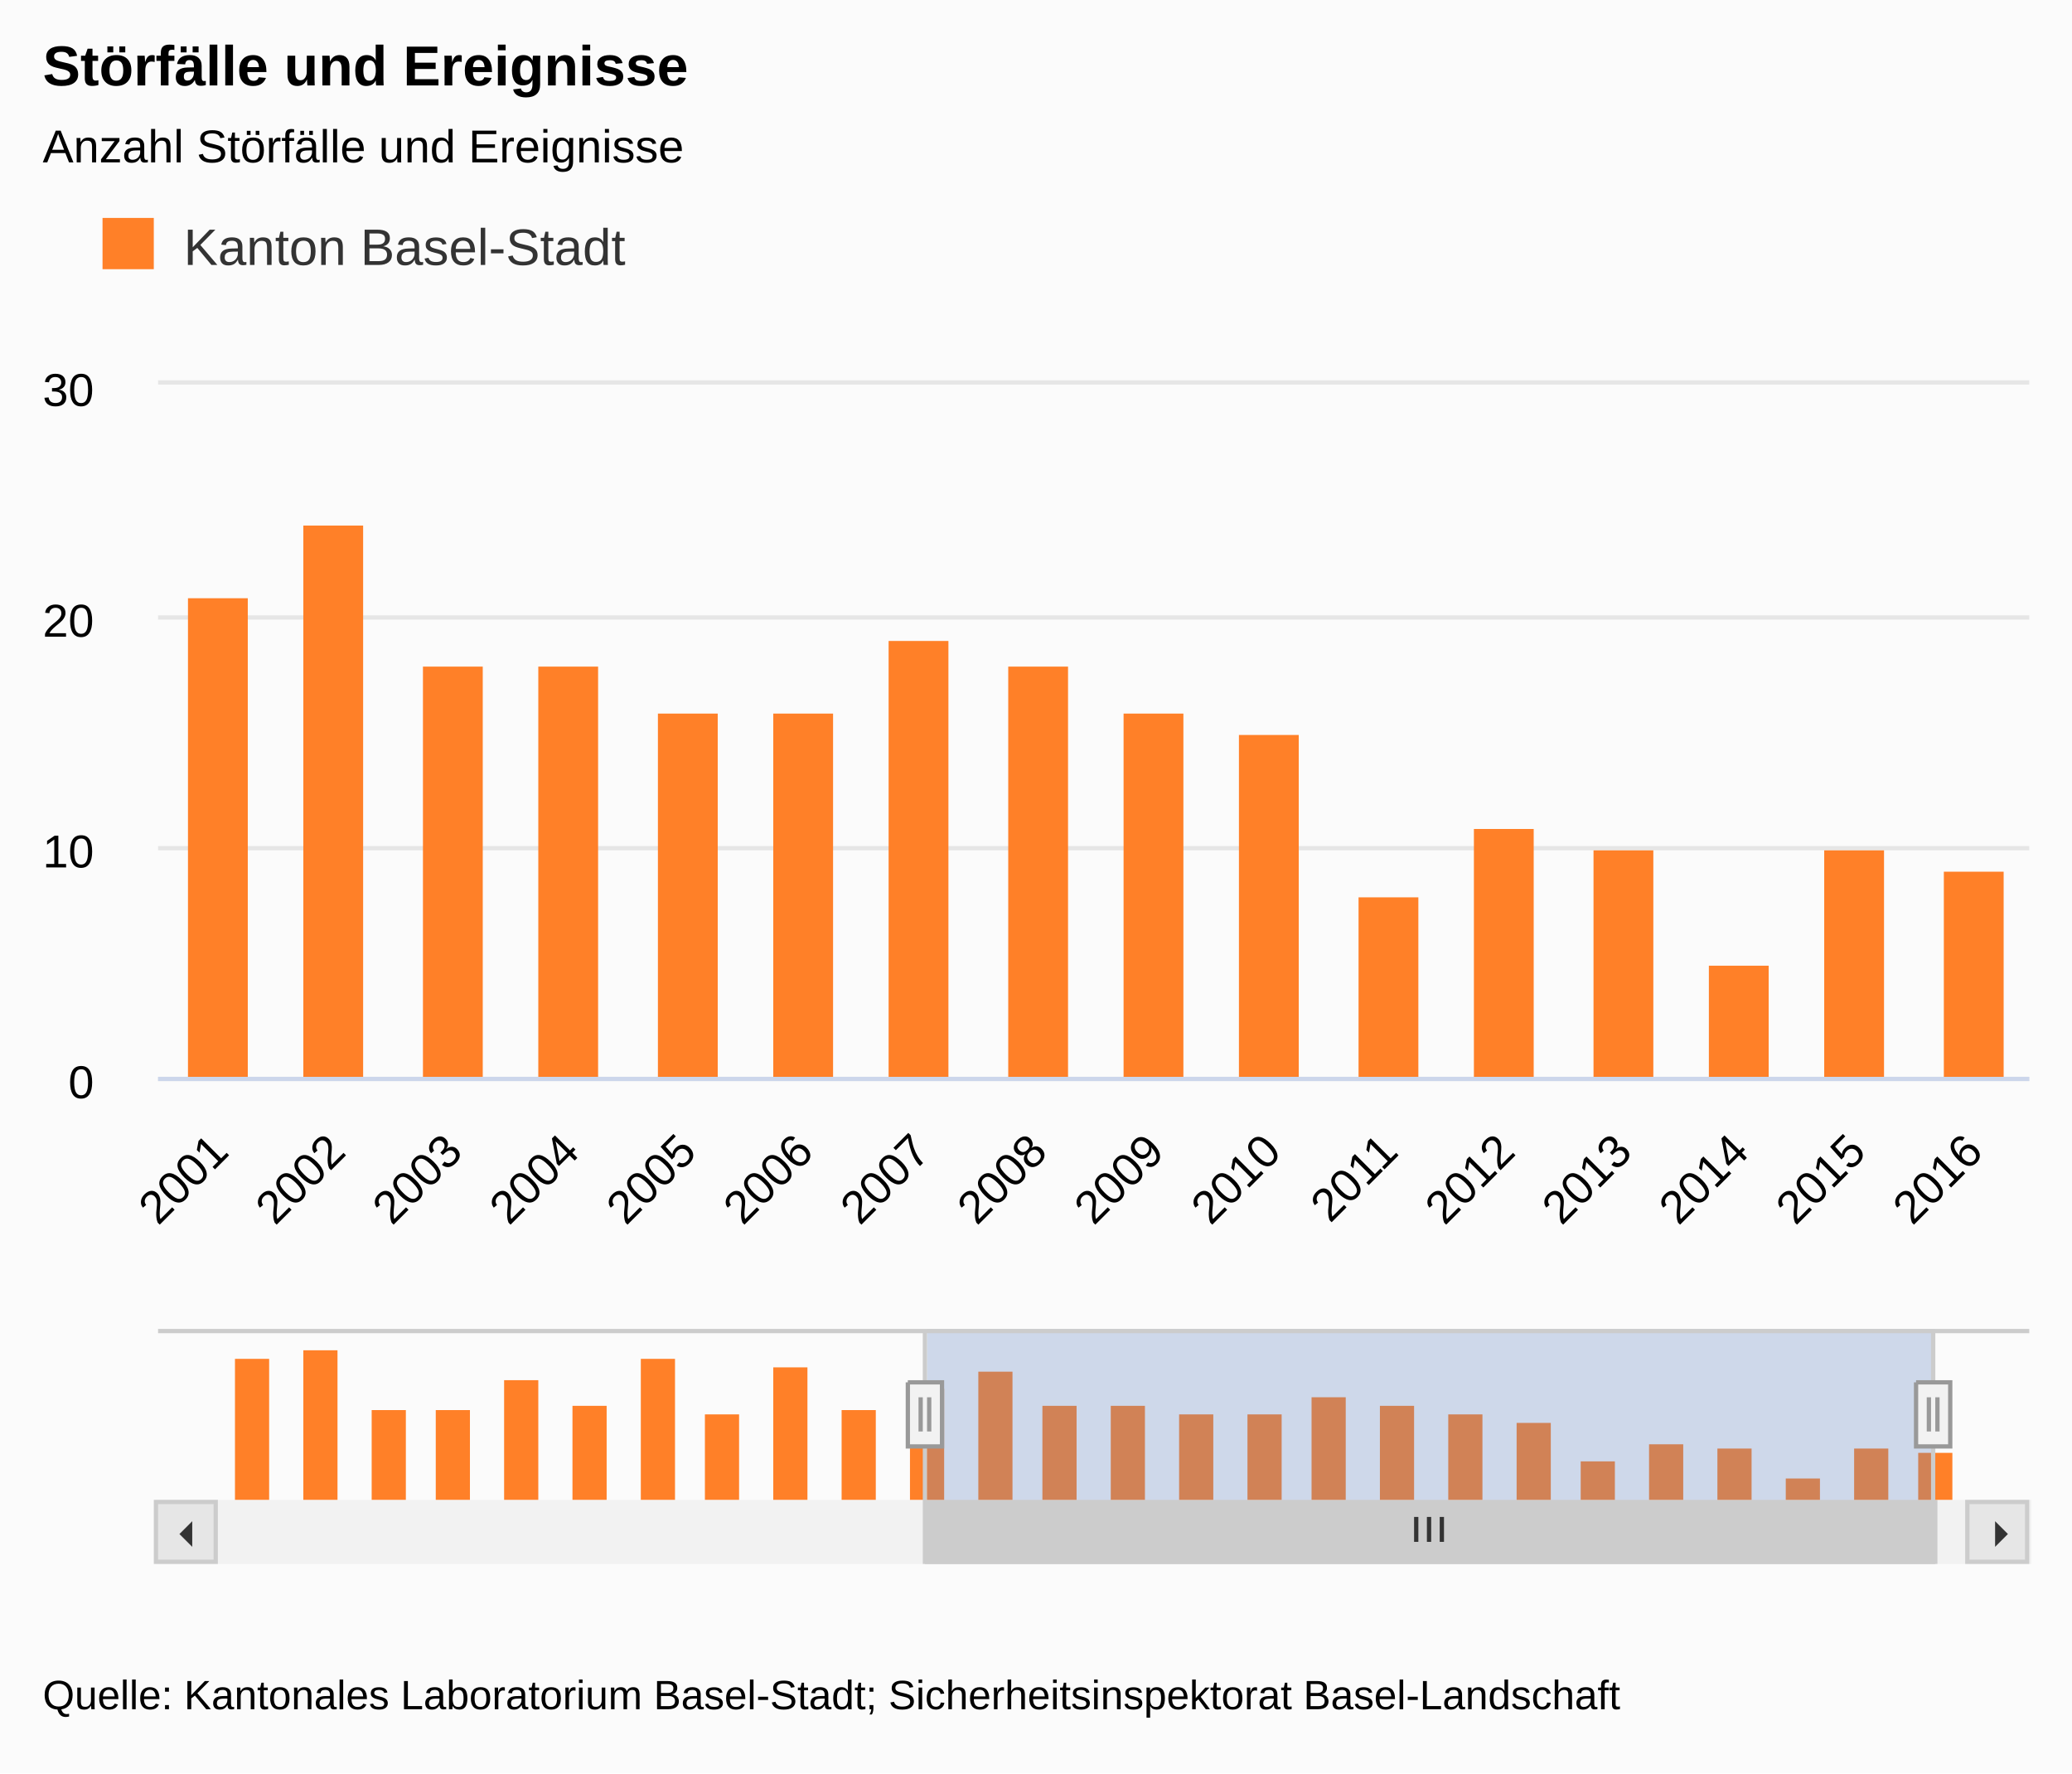
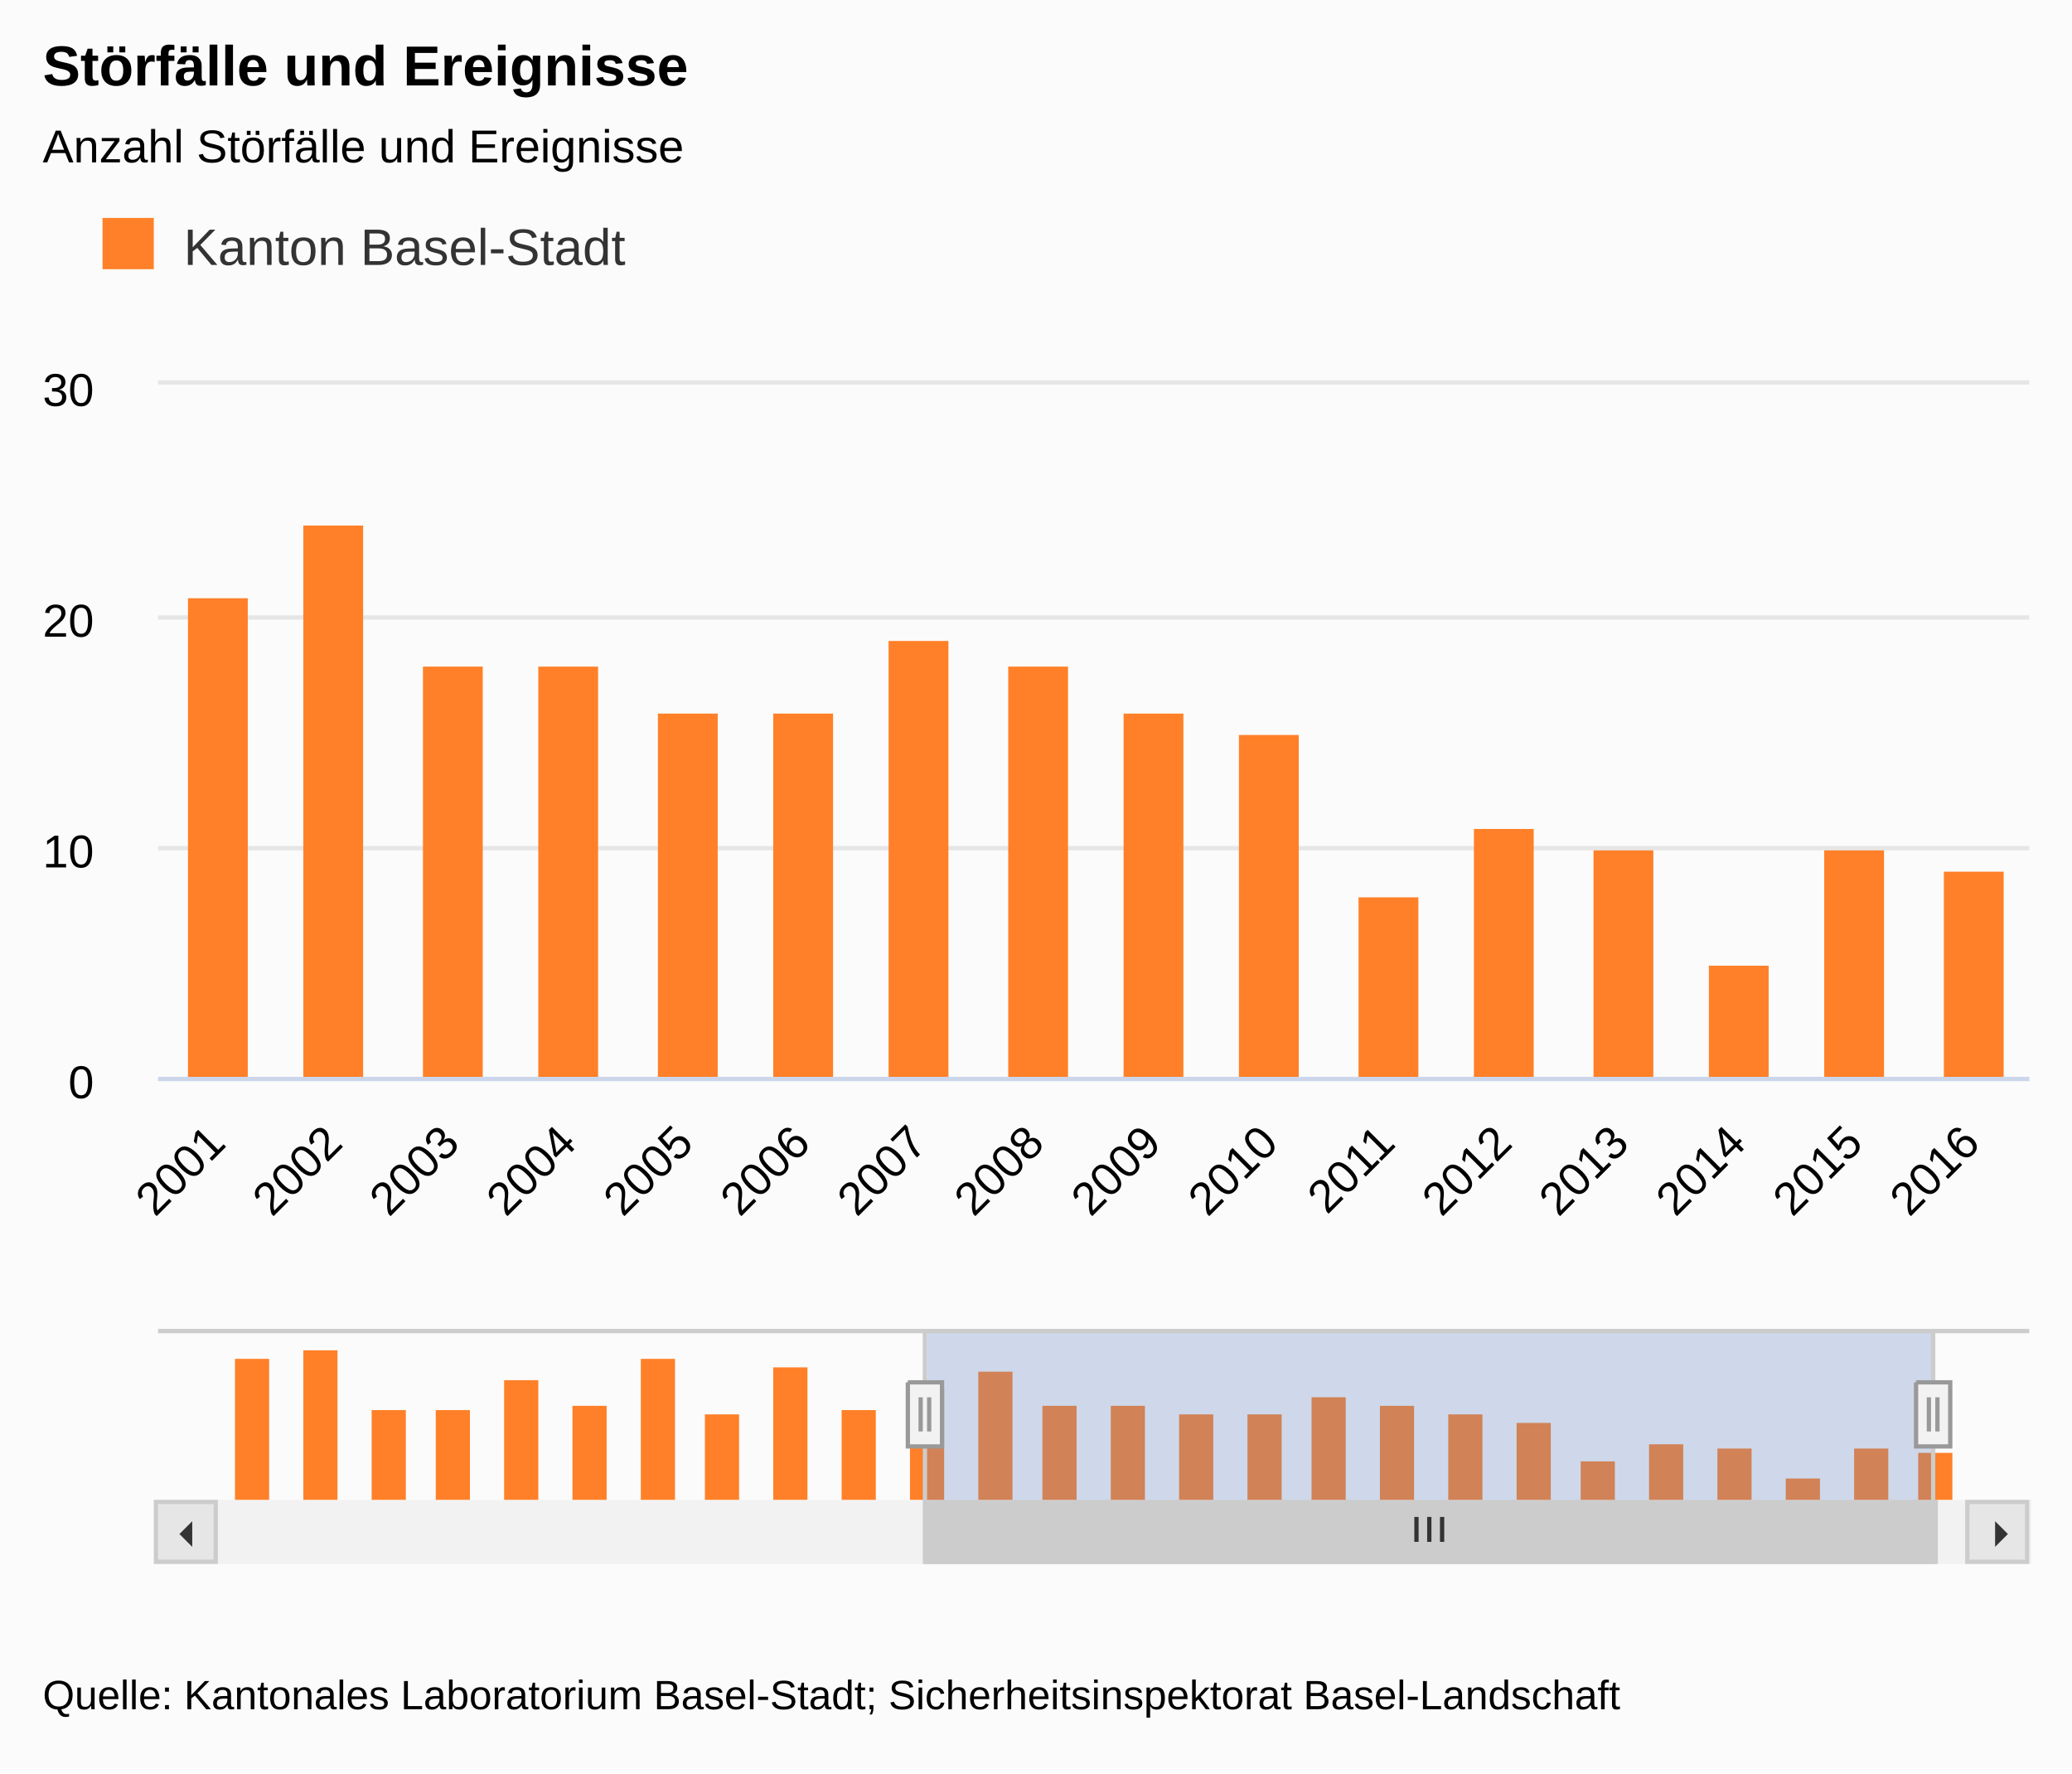
- <svg xmlns="http://www.w3.org/2000/svg" class="highcharts-root" viewBox="0 0 485 415" font-family="Arial" font-size="12">
+ <svg xmlns="http://www.w3.org/2000/svg" class="highcharts-root" viewBox="0 0 485 415" font-family="arial" font-size="12">
  <defs>
    <clipPath id="a">
      <path fill="none" d="M0 0h438v162H0z" />
    </clipPath>
    <clipPath id="b">
      <path fill="none" d="M0 0h410v40H0z" />
    </clipPath>
  </defs>
  <rect fill="#fbfbfb" class="highcharts-background" width="485" height="415" rx="0" ry="0" />
  <path fill="none" class="highcharts-plot-background" d="M37 90h438v162H37z" />
  <text transform="translate(10 451)" class="highcharts-label" cursor="pointer">
    <tspan>&gt; Indikator-Details</tspan>
  </text>
  <g class="highcharts-grid highcharts-xaxis-grid">
-     <path fill="none" class="highcharts-grid-line" d="M63.5 90v162m0-162v162m28-162v162m0-162v162m27-162v162m0-162v162m28-162v162m0-162v162m27-162v162m0-162v162m27-162v162m0-162v162m28-162v162m0-162v162m27-162v162m0-162v162m27-162v162m0-162v162m28-162v162m0-162v162m27-162v162m0-162v162m28-162v162m0-162v162m27-162v162m0-162v162m27-162v162m0-162v162m28-162v162m0-162v162m27-162v162m0-162v162" />
+     <path fill="none" class="highcharts-grid-line" d="M63.5 90v162m28-162v162m27-162v162m28-162v162m27-162v162m27-162v162m28-162v162m27-162v162m27-162v162m28-162v162m27-162v162m28-162v162m27-162v162m27-162v162m28-162v162m27-162v162" />
  </g>
  <g class="highcharts-grid highcharts-xaxis-grid highcharts-navigator-xaxis">
    <path fill="none" class="highcharts-grid-line" d="M58.5 311v40m158-40v40m157-40v40" />
  </g>
  <g class="highcharts-grid highcharts-yaxis-grid">
    <path fill="none" stroke="#e6e6e6" class="highcharts-grid-line" d="M37 252.5h438m-438-54h438m-438-54h438m-438-55h438" />
  </g>
  <g class="highcharts-grid highcharts-yaxis-grid highcharts-navigator-yaxis">
    <path fill="none" class="highcharts-grid-line" d="M51 351.5h410m-410-32h410" />
  </g>
  <path fill="none" class="highcharts-plot-border" d="M37 90h438v162H37z" />
  <g class="highcharts-axis highcharts-xaxis">
    <path fill="none" class="highcharts-axis-line" stroke="#ccd6eb" d="M37 252.5h438" />
  </g>
  <g class="highcharts-axis highcharts-xaxis highcharts-navigator-xaxis">
    <path fill="none" class="highcharts-axis-line" d="M51 351h410" />
  </g>
  <g class="highcharts-axis highcharts-yaxis">
    <path fill="none" class="highcharts-axis-line" d="M37 90v162" />
  </g>
  <g class="highcharts-axis highcharts-yaxis">
    <path fill="none" class="highcharts-axis-line" d="M475 90v162" />
  </g>
  <g class="highcharts-axis highcharts-yaxis highcharts-navigator-yaxis">
    <path fill="none" class="highcharts-axis-line" d="M37 311v40" />
  </g>
  <g class="highcharts-scrollbar" transform="translate(37 352)">
    <rect fill="#f2f2f2" class="highcharts-scrollbar-track" rx="0" ry="0" height="14" width="438" stroke="#f2f2f2" y="-.5" />
    <g transform="translate(180 -.5)">
-       <rect fill="#ccc" class="highcharts-scrollbar-thumb" height="14" width="236" rx="0" ry="0" stroke="#ccc" />
-       <path fill="none" d="M114.5 3.5v5.833m3-5.833v5.833m3-5.833v5.833" class="highcharts-scrollbar-rifles" stroke="#333" />
+       <rect fill="#ccc" class="highcharts-scrollbar-thumb" height="14" width="236.115" rx="0" ry="0" stroke="#ccc" />
+       <path fill="none" d="M114.558 3.5v5.833m3-5.833v5.833m3-5.833v5.833" class="highcharts-scrollbar-rifles" stroke="#333" />
    </g>
    <rect fill="#e6e6e6" class="highcharts-scrollbar-button" stroke="#ccc" x="-.5" y="-.5" width="14" height="14" rx="0" ry="0" />
    <path fill="#333" d="M8 4v6L5 7" class="highcharts-scrollbar-arrow" />
    <g transform="translate(424)">
      <rect fill="#e6e6e6" class="highcharts-scrollbar-button" stroke="#ccc" x="-.5" y="-.5" width="14" height="14" rx="0" ry="0" />
      <path fill="#333" d="M6 4v6l3-3" class="highcharts-scrollbar-arrow" />
    </g>
  </g>
  <g class="highcharts-series-group">
-     <g class="highcharts-series highcharts-series-0 highcharts-column-series highcharts-color-undefined highcharts-tracker" transform="translate(37 90)" clip-path="url(#a)">
+     <g class="highcharts-series highcharts-series-0 highcharts-column-series highcharts-color-undefined" transform="translate(37 90)" clip-path="url(#a)">
      <path fill="#FF8028" class="highcharts-point" d="M-267 23h14v140h-14zm28-11h14v151h-14zm27 59h14v92h-14zm27 0h14v92h-14zm28-27h14v119h-14zm27 22h14v97h-14zm28-43h14v140h-14zm27 54h14v86h-14zm27-49h14v135h-14zm28 43h14v92h-14zM7 50h14v113H7zm27-17h14v130H34zm28 33h14v97H62zm27 0h14v97H89zm28 11h14v86h-14zm27 0h14v86h-14zm27-17h14v103h-14zm28 6h14v97h-14zm27 11h14v86h-14zm27 5h14v81h-14zm28 38h14v43h-14zm27-16h14v59h-14zm28 5h14v54h-14zm27 27h14v27h-14zm27-27h14v54h-14zm28 5h14v49h-14z" />
    </g>
    <g class="highcharts-series highcharts-series-1 highcharts-column-series highcharts-color-undefined" transform="translate(51 311)" clip-path="url(#b)">
      <path fill="#FF8028" class="highcharts-point" d="M4 7h8v34H4zm16-2h8v36h-8zm16 14h8v22h-8zm15 0h8v22h-8zm16-7h8v29h-8zm16 6h8v23h-8zM99 7h8v34h-8zm15 13h8v21h-8zm16-11h8v32h-8zm16 10h8v22h-8zm16-5h8v27h-8zm16-4h8v31h-8zm15 8h8v23h-8zm16 0h8v23h-8zm16 2h8v21h-8zm16 0h8v21h-8zm15-4h8v25h-8zm16 2h8v23h-8zm16 2h8v21h-8zm16 2h8v19h-8zm15 9h8v10h-8zm16-4h8v14h-8zm16 1h8v13h-8zm16 7h8v6h-8zm16-7h8v13h-8zm15 1h8v12h-8z" />
    </g>
  </g>
  <text x="10" class="highcharts-title" y="20" color="#000" font-size="1.1em" font-weight="700">
    <tspan>Störfälle und Ereignisse</tspan>
  </text>
  <text x="10" class="highcharts-subtitle" y="38" color="#000" font-size=".9em">
    <tspan>Anzahl Störfälle und Ereignisse</tspan>
  </text>
  <g class="highcharts-legend" transform="translate(10 40)">
    <rect fill="none" class="highcharts-legend-box" rx="0" ry="0" width="148" height="38" />
    <g class="highcharts-legend-item highcharts-column-series highcharts-color-undefined highcharts-series-0">
      <text x="21" y="15" color="#333" font-size="1em" font-weight="400" cursor="pointer" fill="#333" transform="translate(12 7)">
        <tspan>Kanton Basel-Stadt</tspan>
      </text>
      <path fill="#FF8028" class="highcharts-point" d="M14 11h12v12H14z" />
    </g>
  </g>
  <g class="highcharts-axis-labels highcharts-xaxis-labels" text-anchor="end" color="#000" cursor="default" font-size=".9em">
-     <text x="53.987" transform="rotate(-45 53.987 270)" y="270">
+     <text x="53.28" transform="rotate(-45 53.28 268)" y="268">
      <tspan>2001</tspan>
    </text>
-     <text x="81.362" transform="rotate(-45 81.362 270)" y="270">
+     <text x="80.655" transform="rotate(-45 80.655 268)" y="268">
      <tspan>2002</tspan>
    </text>
-     <text x="108.737" transform="rotate(-45 108.737 270)" y="270">
+     <text x="108.03" transform="rotate(-45 108.03 268)" y="268">
      <tspan>2003</tspan>
    </text>
-     <text x="136.112" transform="rotate(-45 136.112 270)" y="270">
+     <text x="135.405" transform="rotate(-45 135.405 268)" y="268">
      <tspan>2004</tspan>
    </text>
-     <text x="163.487" transform="rotate(-45 163.487 270)" y="270">
+     <text x="162.78" transform="rotate(-45 162.78 268)" y="268">
      <tspan>2005</tspan>
    </text>
-     <text x="190.862" transform="rotate(-45 190.862 270)" y="270">
+     <text x="190.155" transform="rotate(-45 190.155 268)" y="268">
      <tspan>2006</tspan>
    </text>
-     <text x="218.237" transform="rotate(-45 218.237 270)" y="270">
+     <text x="217.53" transform="rotate(-45 217.53 268)" y="268">
      <tspan>2007</tspan>
    </text>
-     <text x="245.612" transform="rotate(-45 245.612 270)" y="270">
+     <text x="244.905" transform="rotate(-45 244.905 268)" y="268">
      <tspan>2008</tspan>
    </text>
-     <text x="272.987" transform="rotate(-45 272.987 270)" y="270">
+     <text x="272.28" transform="rotate(-45 272.28 268)" y="268">
      <tspan>2009</tspan>
    </text>
-     <text x="300.362" transform="rotate(-45 300.362 270)" y="270">
+     <text x="299.655" transform="rotate(-45 299.655 268)" y="268">
      <tspan>2010</tspan>
    </text>
-     <text x="327.737" transform="rotate(-45 327.737 270)" y="270">
+     <text x="327.03" transform="rotate(-45 327.03 268)" y="268">
      <tspan>2011</tspan>
    </text>
-     <text x="355.112" transform="rotate(-45 355.112 270)" y="270">
+     <text x="354.405" transform="rotate(-45 354.405 268)" y="268">
      <tspan>2012</tspan>
    </text>
-     <text x="382.487" transform="rotate(-45 382.487 270)" y="270">
+     <text x="381.78" transform="rotate(-45 381.78 268)" y="268">
      <tspan>2013</tspan>
    </text>
-     <text x="409.862" transform="rotate(-45 409.862 270)" y="270">
+     <text x="409.155" transform="rotate(-45 409.155 268)" y="268">
      <tspan>2014</tspan>
    </text>
-     <text x="437.237" transform="rotate(-45 437.237 270)" y="270">
+     <text x="436.53" transform="rotate(-45 436.53 268)" y="268">
      <tspan>2015</tspan>
    </text>
-     <text x="464.612" transform="rotate(-45 464.612 270)" y="270">
+     <text x="463.905" transform="rotate(-45 463.905 268)" y="268">
      <tspan>2016</tspan>
    </text>
  </g>
  <g class="highcharts-axis-labels highcharts-yaxis-labels" text-anchor="end" color="#000" cursor="default" font-size=".9em">
    <text x="22" y="257">
      <tspan>0</tspan>
    </text>
    <text x="22" y="203">
      <tspan>10</tspan>
    </text>
    <text x="22" y="149">
      <tspan>20</tspan>
    </text>
    <text x="22" y="95">
      <tspan>30</tspan>
    </text>
  </g>
  <g class="highcharts-navigator">
-     <path fill="transparent" class="highcharts-navigator-mask-outside" d="M51 311h166v40H51z" />
-     <path fill="rgba(102,133,194,0.3)" class="highcharts-navigator-mask-inside" cursor="ew-resize" d="M217 311h236v40H217z" />
-     <path fill="transparent" class="highcharts-navigator-mask-outside" d="M453 311h8v40h-8z" />
+     <path class="highcharts-navigator-mask-outside" fill="none" d="M51 311h166v40H51z" />
+     <path fill="#6685C2" fill-opacity=".3" class="highcharts-navigator-mask-inside" cursor="ew-resize" d="M217 311h236v40H217z" />
+     <path class="highcharts-navigator-mask-outside" fill="none" d="M453 311h8v40h-8z" />
    <path fill="none" class="highcharts-navigator-outline" stroke="#ccc" d="M37 311.5h179.5v54h236v-54H475m-259 0h237" />
    <path fill="#f2f2f2" d="M448.5 323.5h8v15h-8v-15m3 3.5v8m2-8v8" class="highcharts-navigator-handle highcharts-navigator-handle-right" stroke="#999" cursor="ew-resize" />
    <path fill="#f2f2f2" d="M212.5 323.5h8v15h-8v-15m3 3.5v8m2-8v8" class="highcharts-navigator-handle highcharts-navigator-handle-left" stroke="#999" cursor="ew-resize" />
  </g>
  <text x="10" class="highcharts-credits" y="400" cursor="default" color="#000" font-size=".8em">
    <tspan>Quelle: Kantonales Laboratorium Basel-Stadt; Sicherheitsinspektorat Basel-Landschaft</tspan>
  </text>
</svg>
